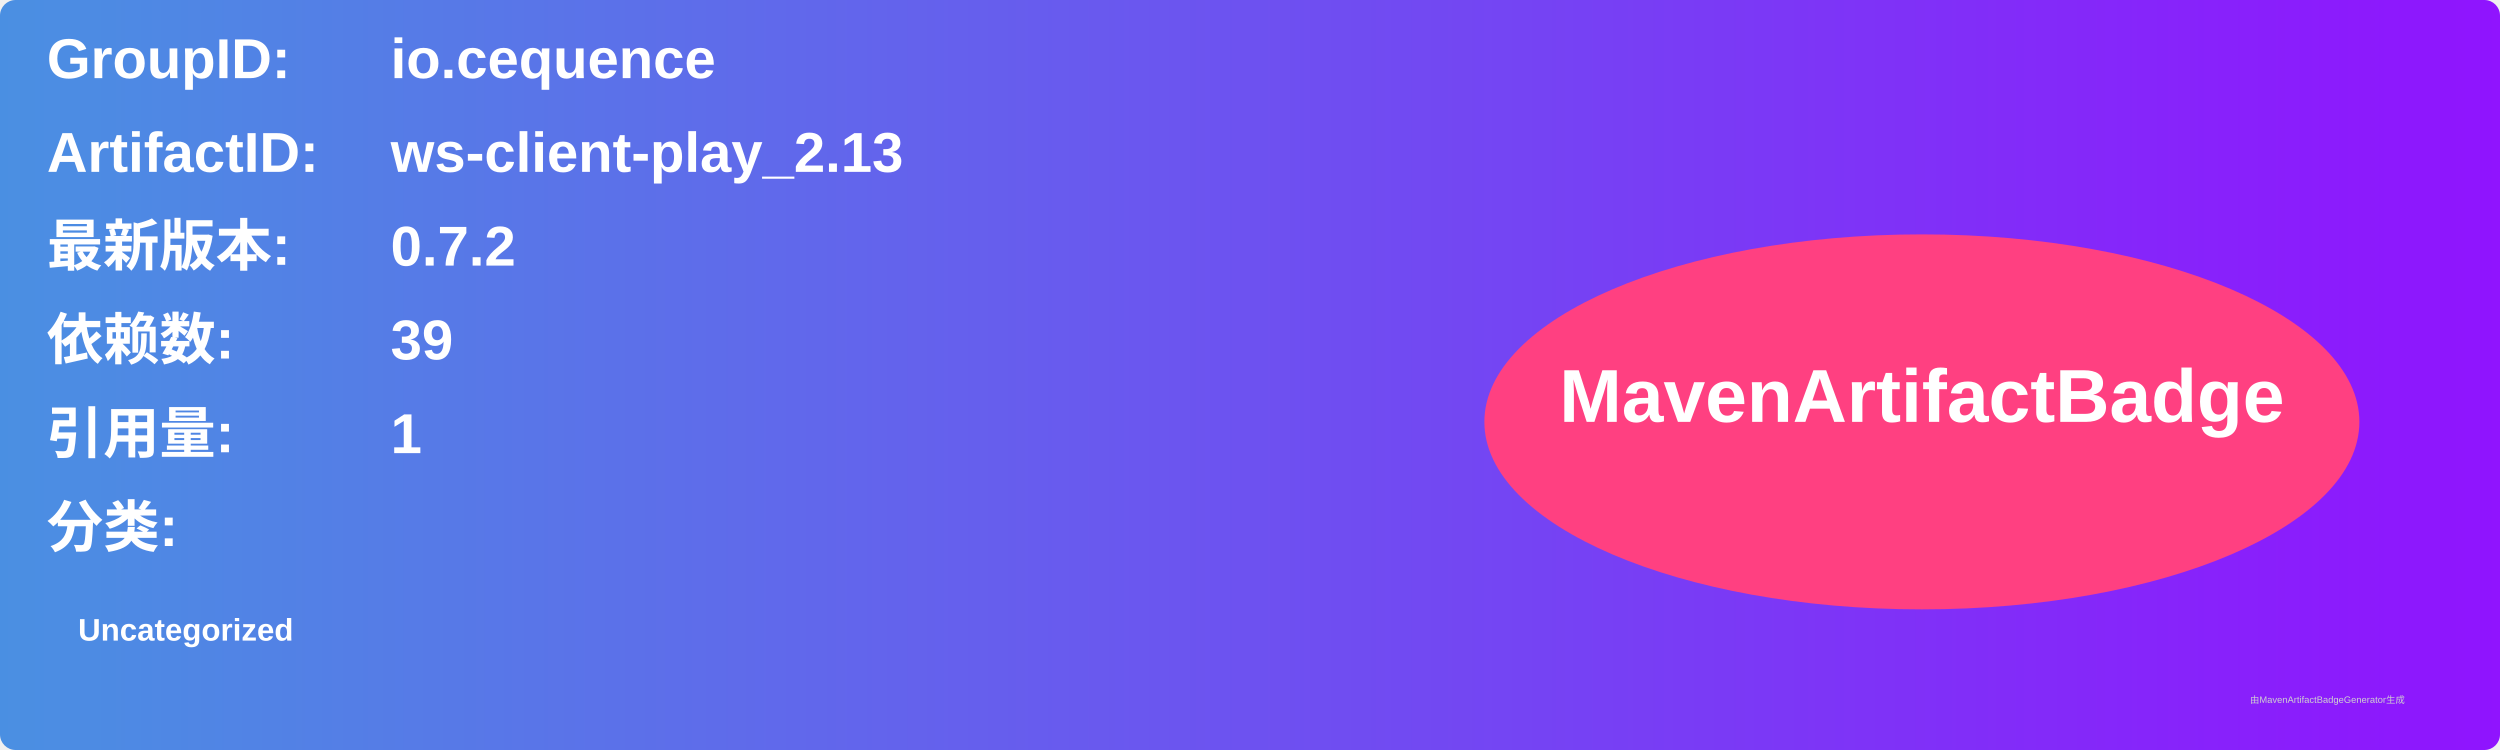
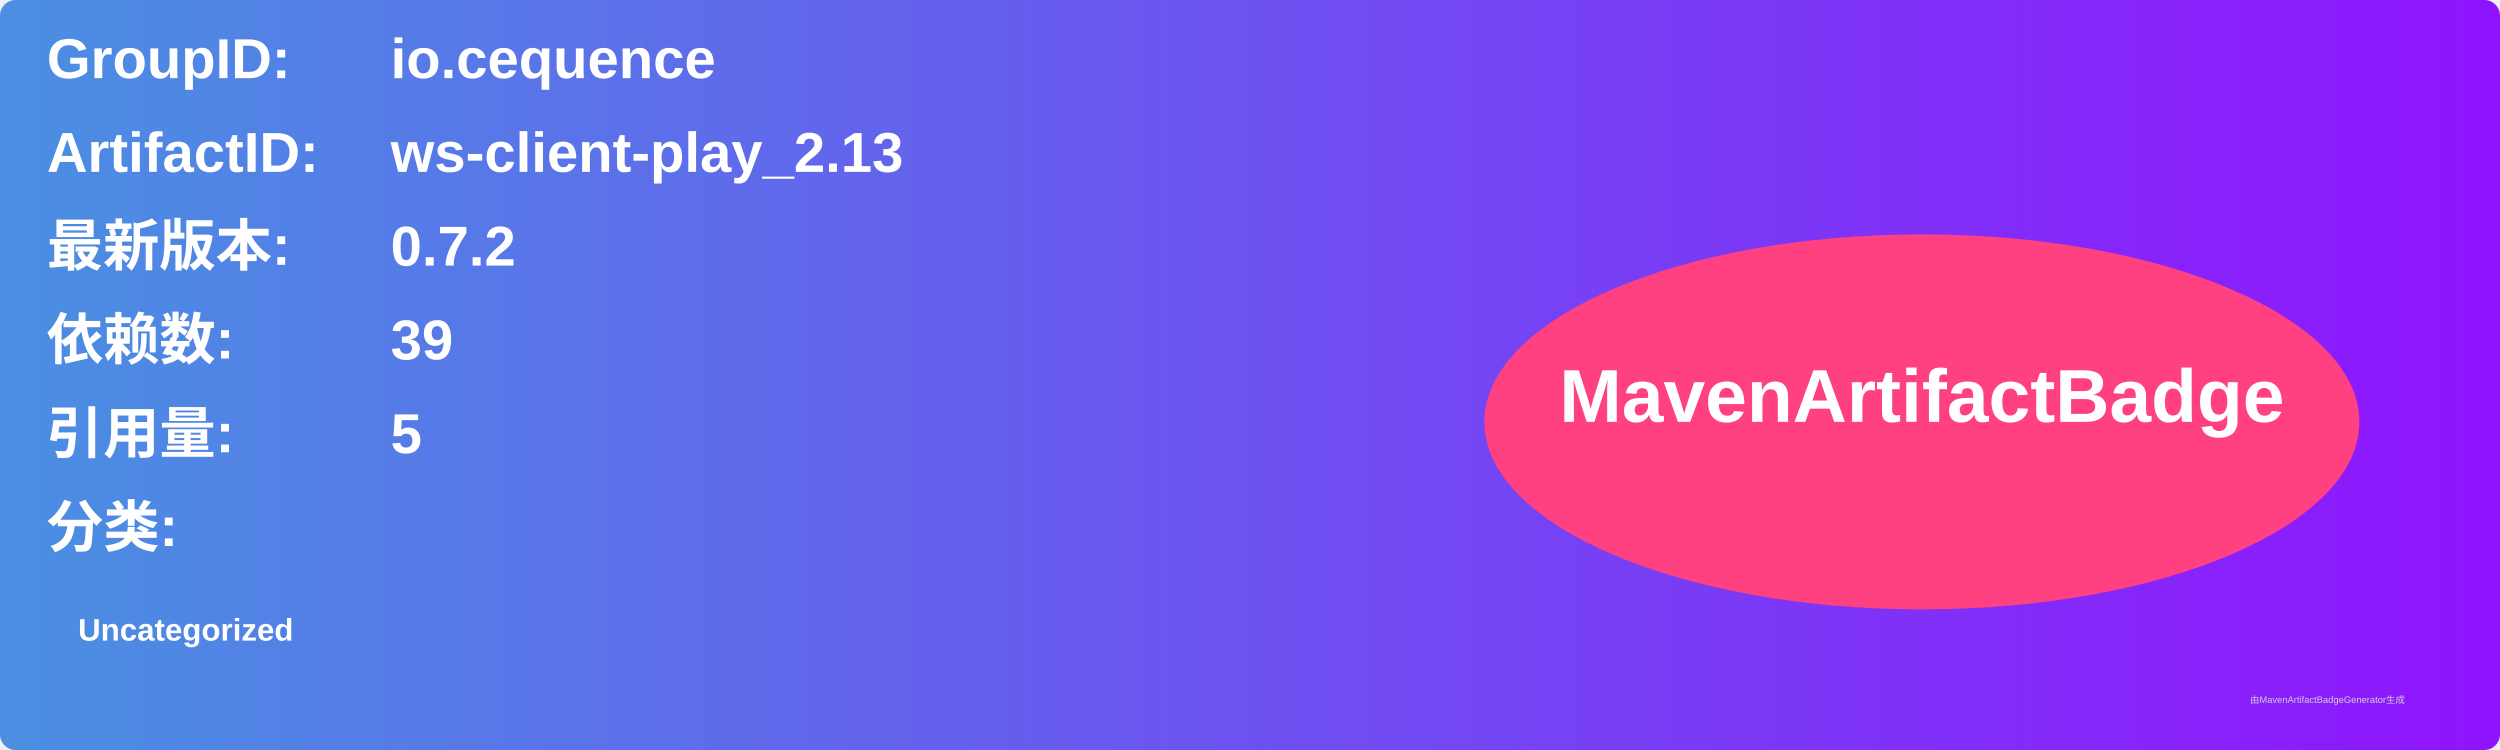
<svg xmlns="http://www.w3.org/2000/svg" width="800" height="240" viewBox="0 0 800 240">
  <linearGradient id="grad" x1="0%" y1="0%" x2="100%" y2="0%">
    <stop offset="0%" stop-color="#4a90e2" />
    <stop offset="100%" stop-color="#9013fe" />
  </linearGradient>
  <rect width="100%" height="100%" rx="5" ry="5" fill="url(#grad)" />
  <g transform="translate(15, 15)">
    <text x="0" y="10" font-family="Arial" font-size="18" fill="white" font-weight="bold" width="260">GroupID:</text>
    <text x="110" y="10" font-family="Arial" font-size="18" fill="white" font-weight="bold" width="460">io.cequence</text>
    <text x="0" y="40" font-family="Arial" font-size="18" fill="white" font-weight="bold" width="260">ArtifactID:</text>
    <text x="110" y="40" font-family="Arial" font-size="18" fill="white" font-weight="bold" width="460">ws-client-play_2.13</text>
    <text x="0" y="70" font-family="Arial" font-size="18" fill="white" font-weight="bold">最新版本:</text>
    <text x="110" y="70" font-family="Arial" font-size="18" fill="white" font-weight="bold">
      <tspan font-weight="bold">0.7.2</tspan>
    </text>
    <text x="0" y="100" font-family="Arial" font-size="18" fill="white" font-weight="bold">依赖数: </text>
    <text x="110" y="100" font-family="Arial" font-size="18" fill="white">
      <tspan font-weight="bold">39</tspan>
    </text>
    <text x="0" y="130" font-family="Arial" font-size="18" fill="white" font-weight="bold">引用量: </text>
    <text x="110" y="130" font-family="Arial" font-size="18" fill="white">
-       <tspan font-weight="bold">1</tspan>
+       <tspan font-weight="bold">5</tspan>
    </text>
    <text x="0" y="160" font-family="Arial" font-size="18" fill="white" font-weight="bold">分类:</text>
    <text x="10" y="190" font-family="Arial" font-size="10" fill="white">
      <tspan font-weight="bold">Uncategorized</tspan>
    </text>
    <ellipse cx="600" cy="120" rx="140" ry="60" fill="#ff4081" />
    <text x="600" y="120" text-anchor="middle" font-family="Arial" font-size="24" fill="white" font-weight="bold">MavenArtifactBadge</text>
  </g>
  <text x="720" y="225" font-family="Arial" font-size="3" fill="#d0d0d0">由MavenArtifactBadgeGenerator生成</text>
</svg>
